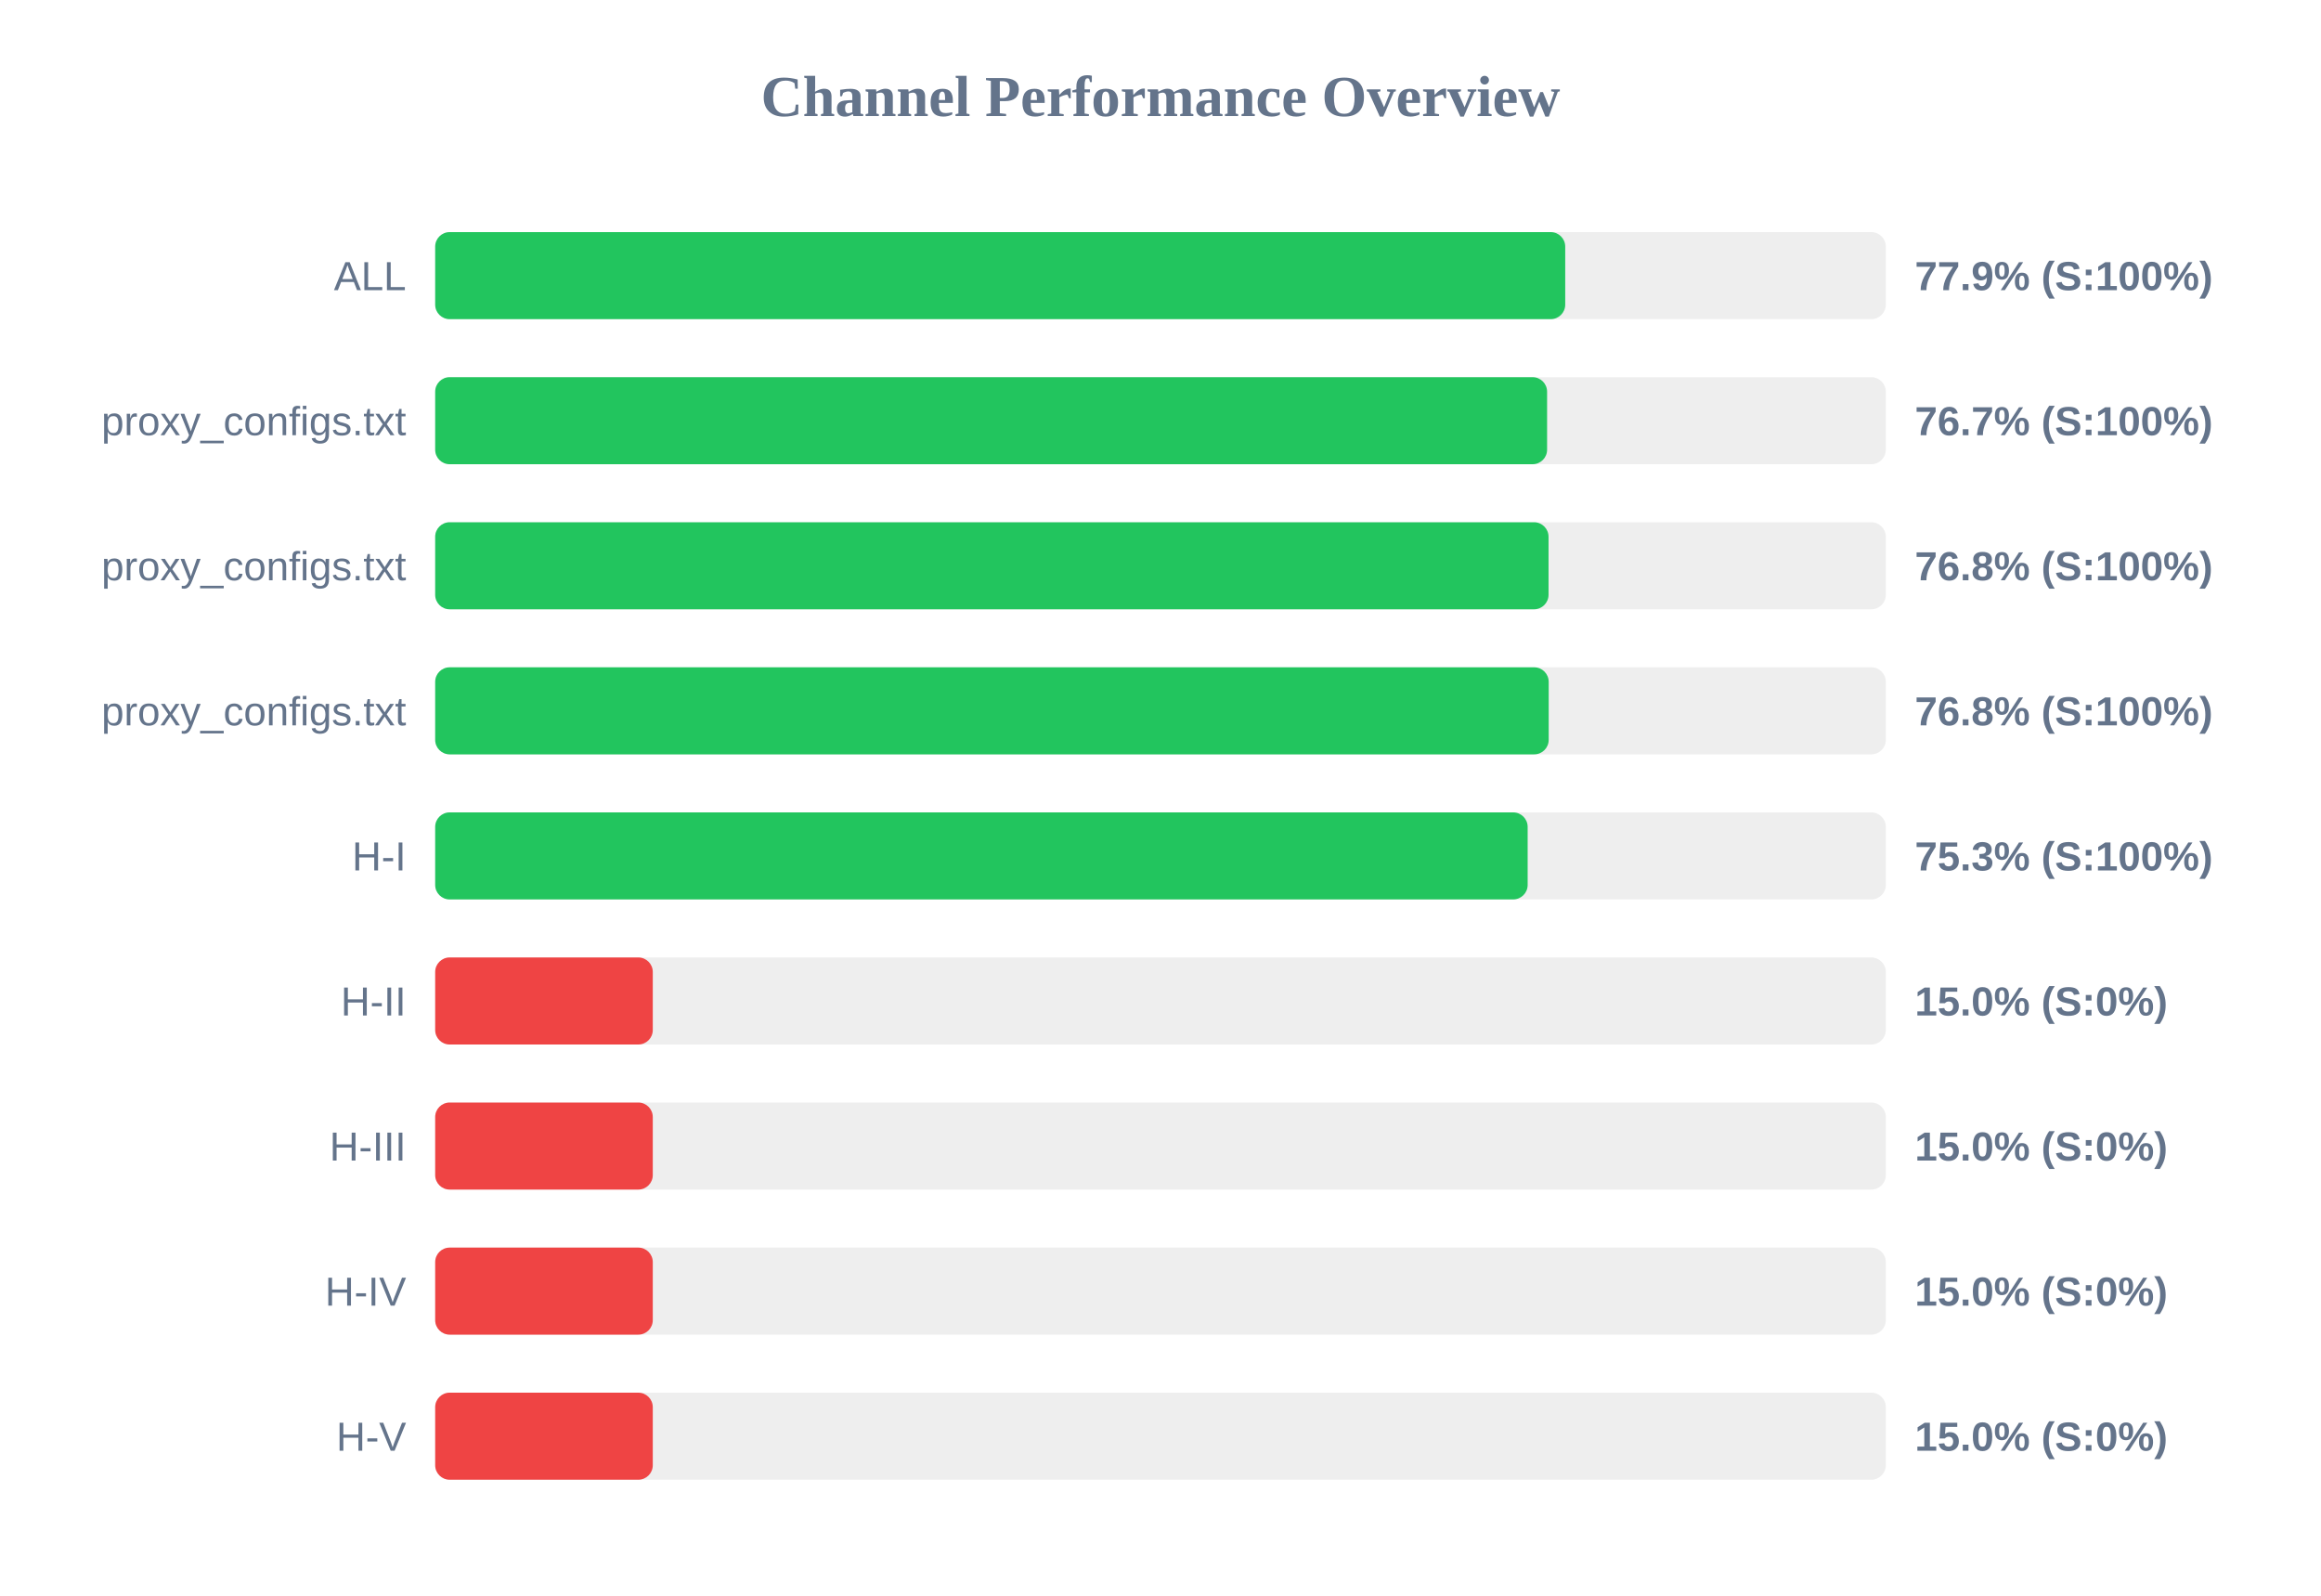
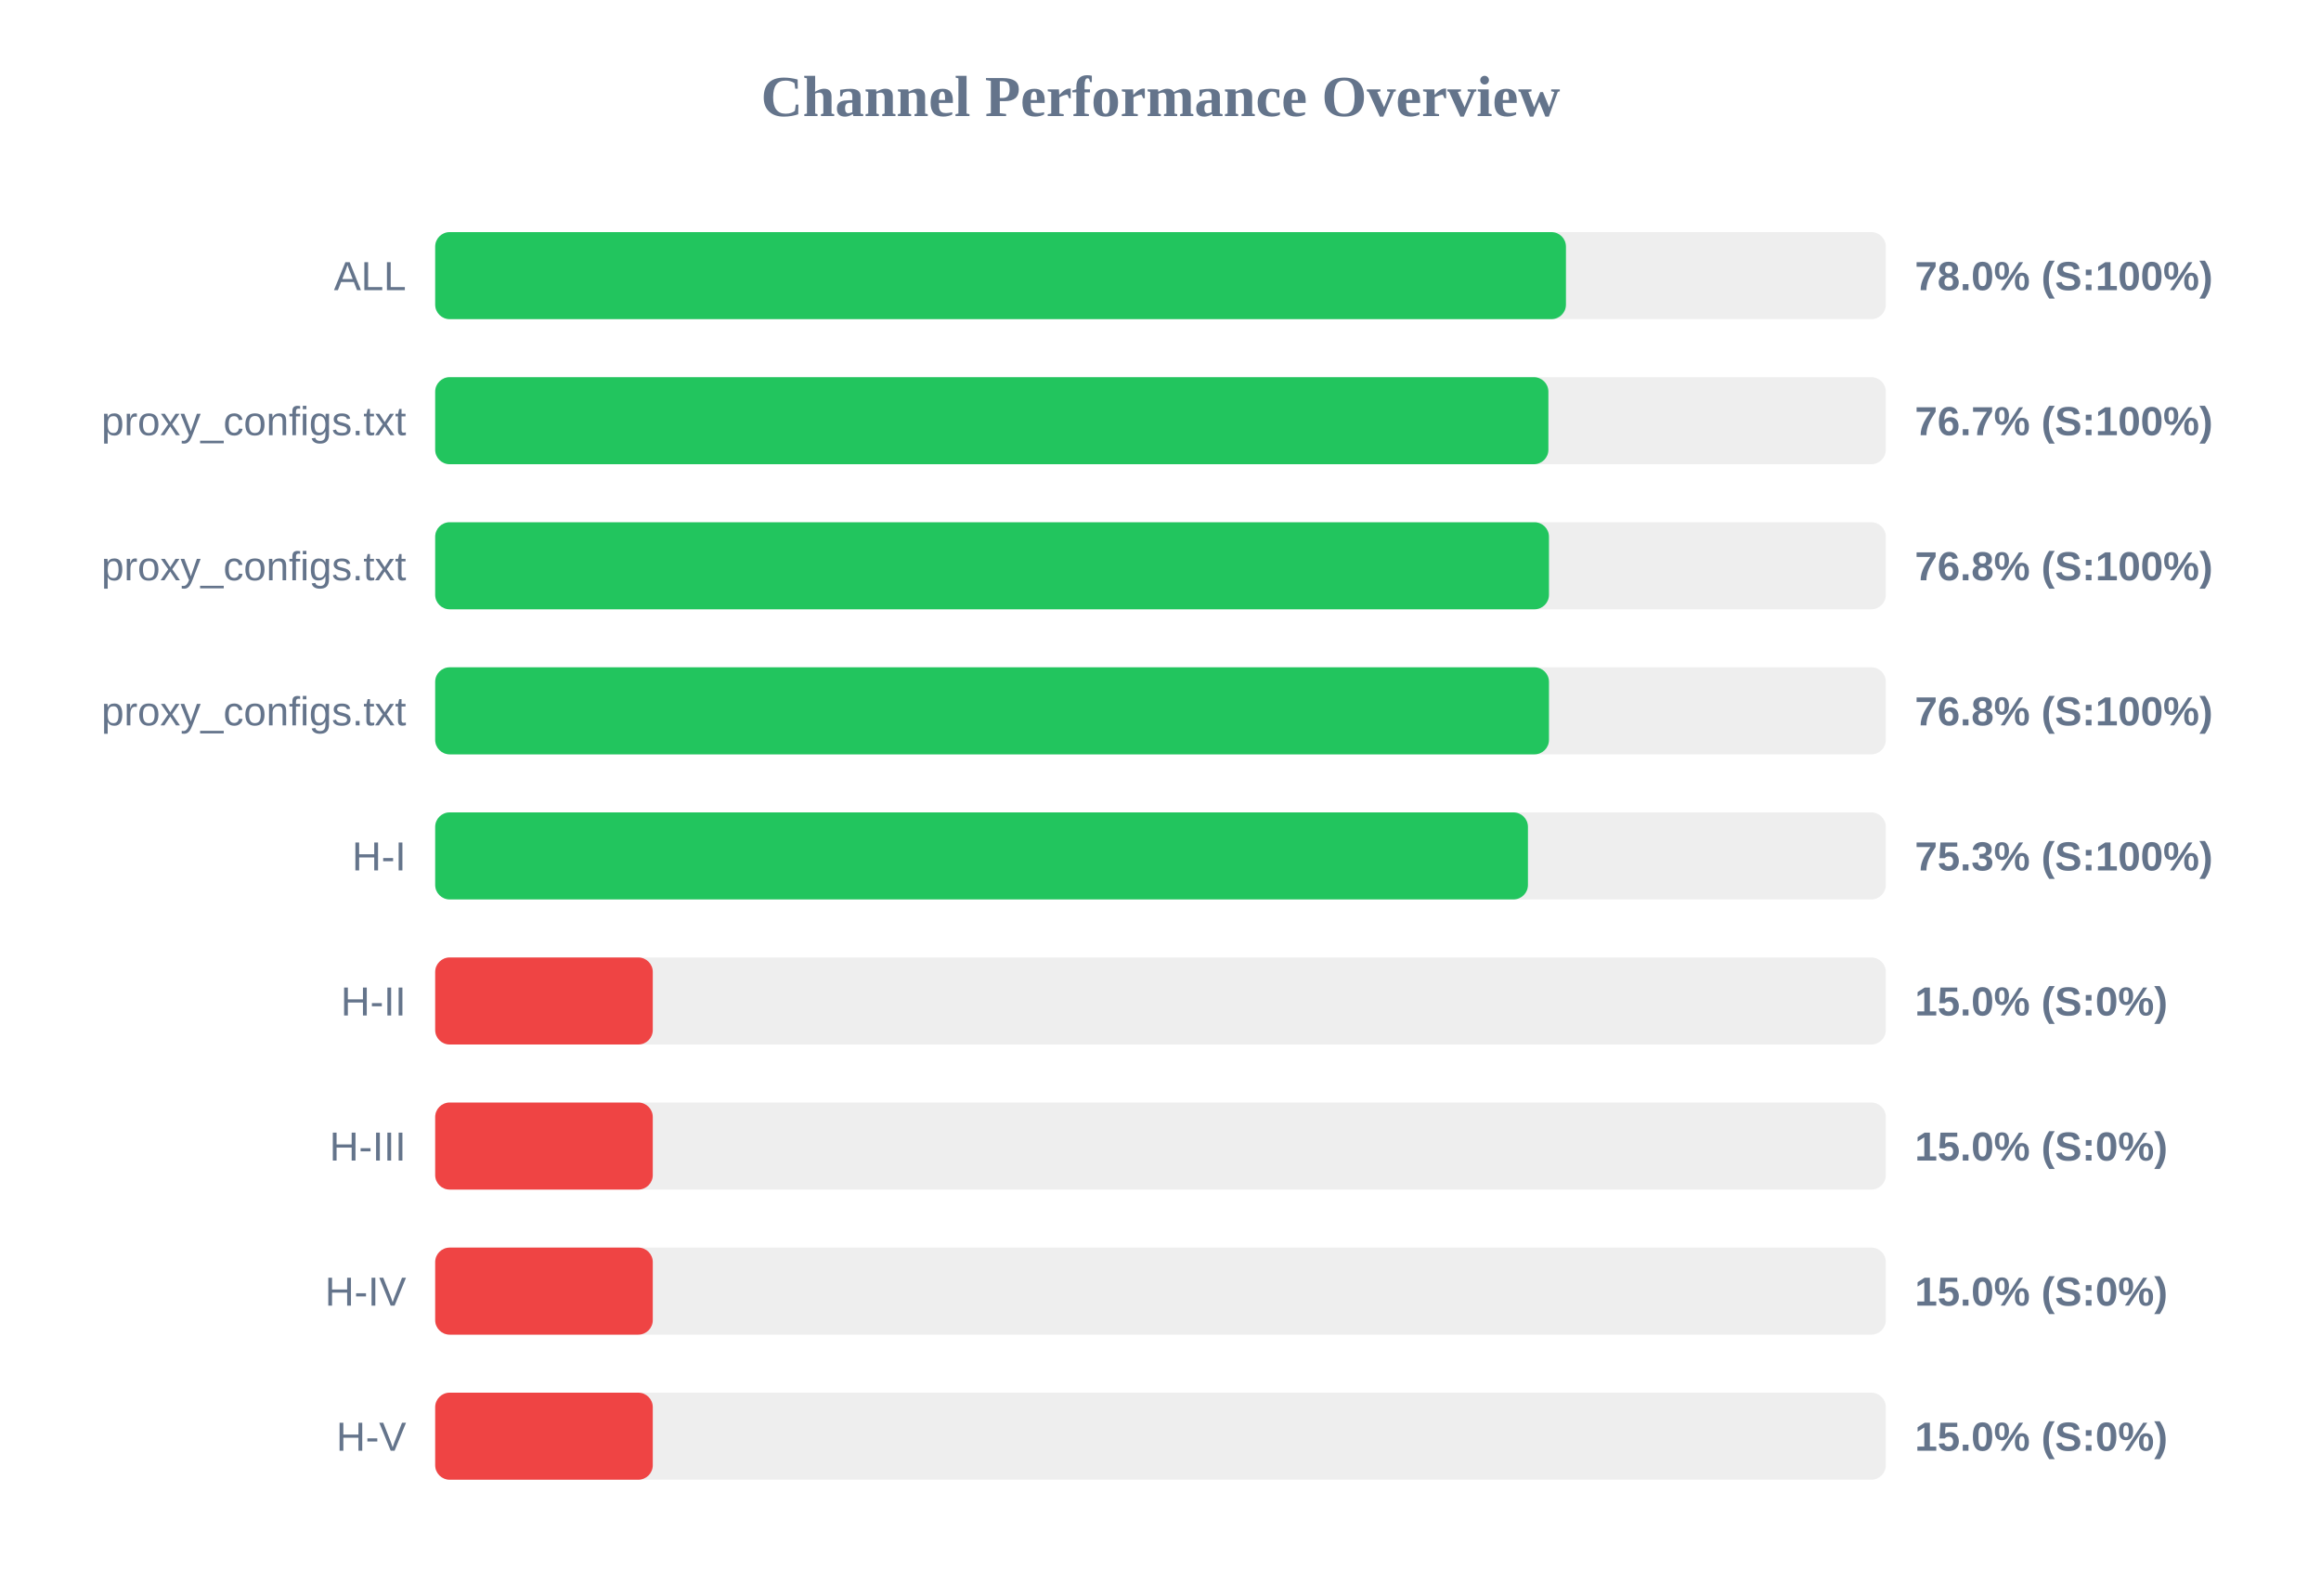
<svg xmlns="http://www.w3.org/2000/svg" width="800" height="550" version="1.1">
  <style>
        .row { font: 14px Arial; fill: #64748b; }
        .score { font: bold 14px Arial; fill: #64748b; }
    </style>
  <text x="400" y="40" text-anchor="middle" font-size="20px" font-weight="bold" fill="#64748b">Channel Performance Overview</text>
  <rect x="150" y="80" width="500" height="30" fill="#eee" rx="5" />
-   <rect x="150" y="80" width="389.5" height="30" fill="#22c55e" rx="5" />
+   <rect x="150" y="80" width="389.75" height="30" fill="#22c55e" rx="5" />
  <text x="140" y="100" text-anchor="end" class="row">ALL</text>
-   <text x="660" y="100" text-anchor="start" class="score">77.9% (S:100%)</text>
+   <text x="660" y="100" text-anchor="start" class="score">78.0% (S:100%)</text>
  <rect x="150" y="130" width="500" height="30" fill="#eee" rx="5" />
-   <rect x="150" y="130" width="383.25" height="30" fill="#22c55e" rx="5" />
+   <rect x="150" y="130" width="383.7" height="30" fill="#22c55e" rx="5" />
  <text x="140" y="150" text-anchor="end" class="row">proxy_configs.txt</text>
  <text x="660" y="150" text-anchor="start" class="score">76.7% (S:100%)</text>
  <rect x="150" y="180" width="500" height="30" fill="#eee" rx="5" />
-   <rect x="150" y="180" width="383.75" height="30" fill="#22c55e" rx="5" />
+   <rect x="150" y="180" width="383.9" height="30" fill="#22c55e" rx="5" />
  <text x="140" y="200" text-anchor="end" class="row">proxy_configs.txt</text>
  <text x="660" y="200" text-anchor="start" class="score">76.8% (S:100%)</text>
  <rect x="150" y="230" width="500" height="30" fill="#eee" rx="5" />
-   <rect x="150" y="230" width="383.8" height="30" fill="#22c55e" rx="5" />
+   <rect x="150" y="230" width="383.9" height="30" fill="#22c55e" rx="5" />
  <text x="140" y="250" text-anchor="end" class="row">proxy_configs.txt</text>
  <text x="660" y="250" text-anchor="start" class="score">76.8% (S:100%)</text>
  <rect x="150" y="280" width="500" height="30" fill="#eee" rx="5" />
-   <rect x="150" y="280" width="376.55" height="30" fill="#22c55e" rx="5" />
+   <rect x="150" y="280" width="376.65" height="30" fill="#22c55e" rx="5" />
  <text x="140" y="300" text-anchor="end" class="row">H-I</text>
  <text x="660" y="300" text-anchor="start" class="score">75.3% (S:100%)</text>
  <rect x="150" y="330" width="500" height="30" fill="#eee" rx="5" />
  <rect x="150" y="330" width="75.0" height="30" fill="#ef4444" rx="5" />
  <text x="140" y="350" text-anchor="end" class="row">H-II</text>
  <text x="660" y="350" text-anchor="start" class="score">15.0% (S:0%)</text>
  <rect x="150" y="380" width="500" height="30" fill="#eee" rx="5" />
  <rect x="150" y="380" width="75.0" height="30" fill="#ef4444" rx="5" />
  <text x="140" y="400" text-anchor="end" class="row">H-III</text>
  <text x="660" y="400" text-anchor="start" class="score">15.0% (S:0%)</text>
  <rect x="150" y="430" width="500" height="30" fill="#eee" rx="5" />
  <rect x="150" y="430" width="75.0" height="30" fill="#ef4444" rx="5" />
  <text x="140" y="450" text-anchor="end" class="row">H-IV</text>
  <text x="660" y="450" text-anchor="start" class="score">15.0% (S:0%)</text>
  <rect x="150" y="480" width="500" height="30" fill="#eee" rx="5" />
  <rect x="150" y="480" width="75.0" height="30" fill="#ef4444" rx="5" />
  <text x="140" y="500" text-anchor="end" class="row">H-V</text>
  <text x="660" y="500" text-anchor="start" class="score">15.0% (S:0%)</text>
</svg>
